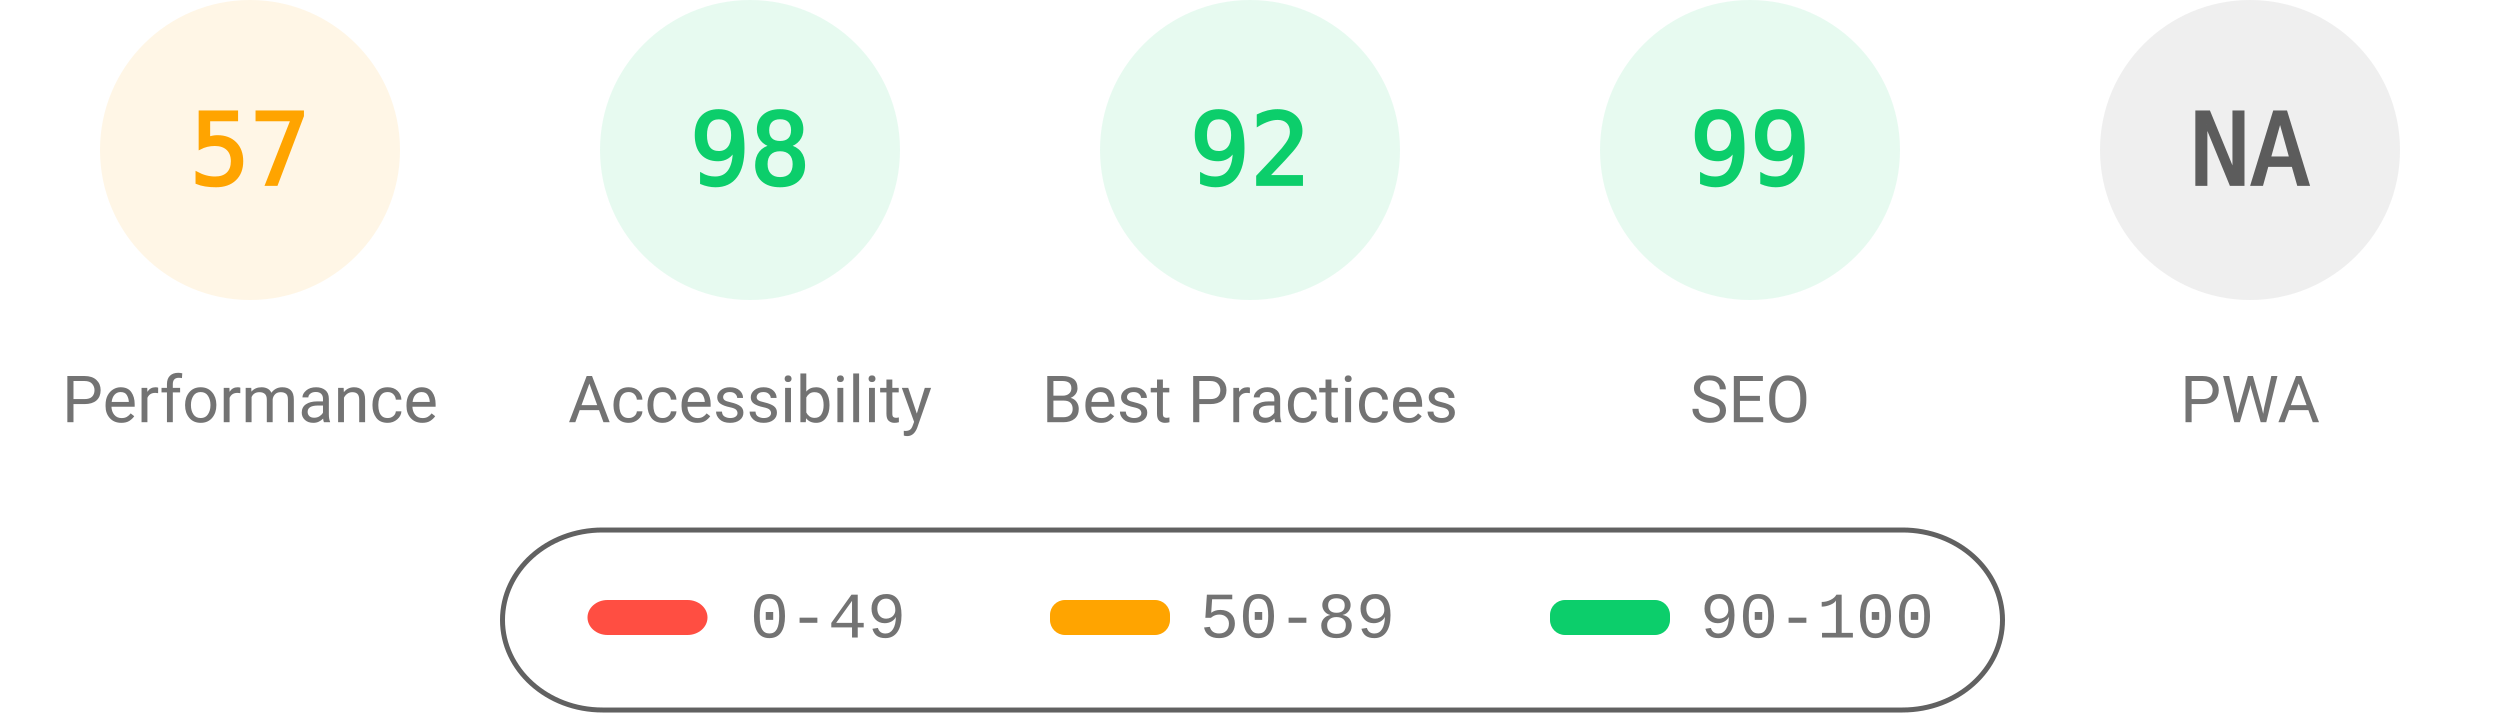
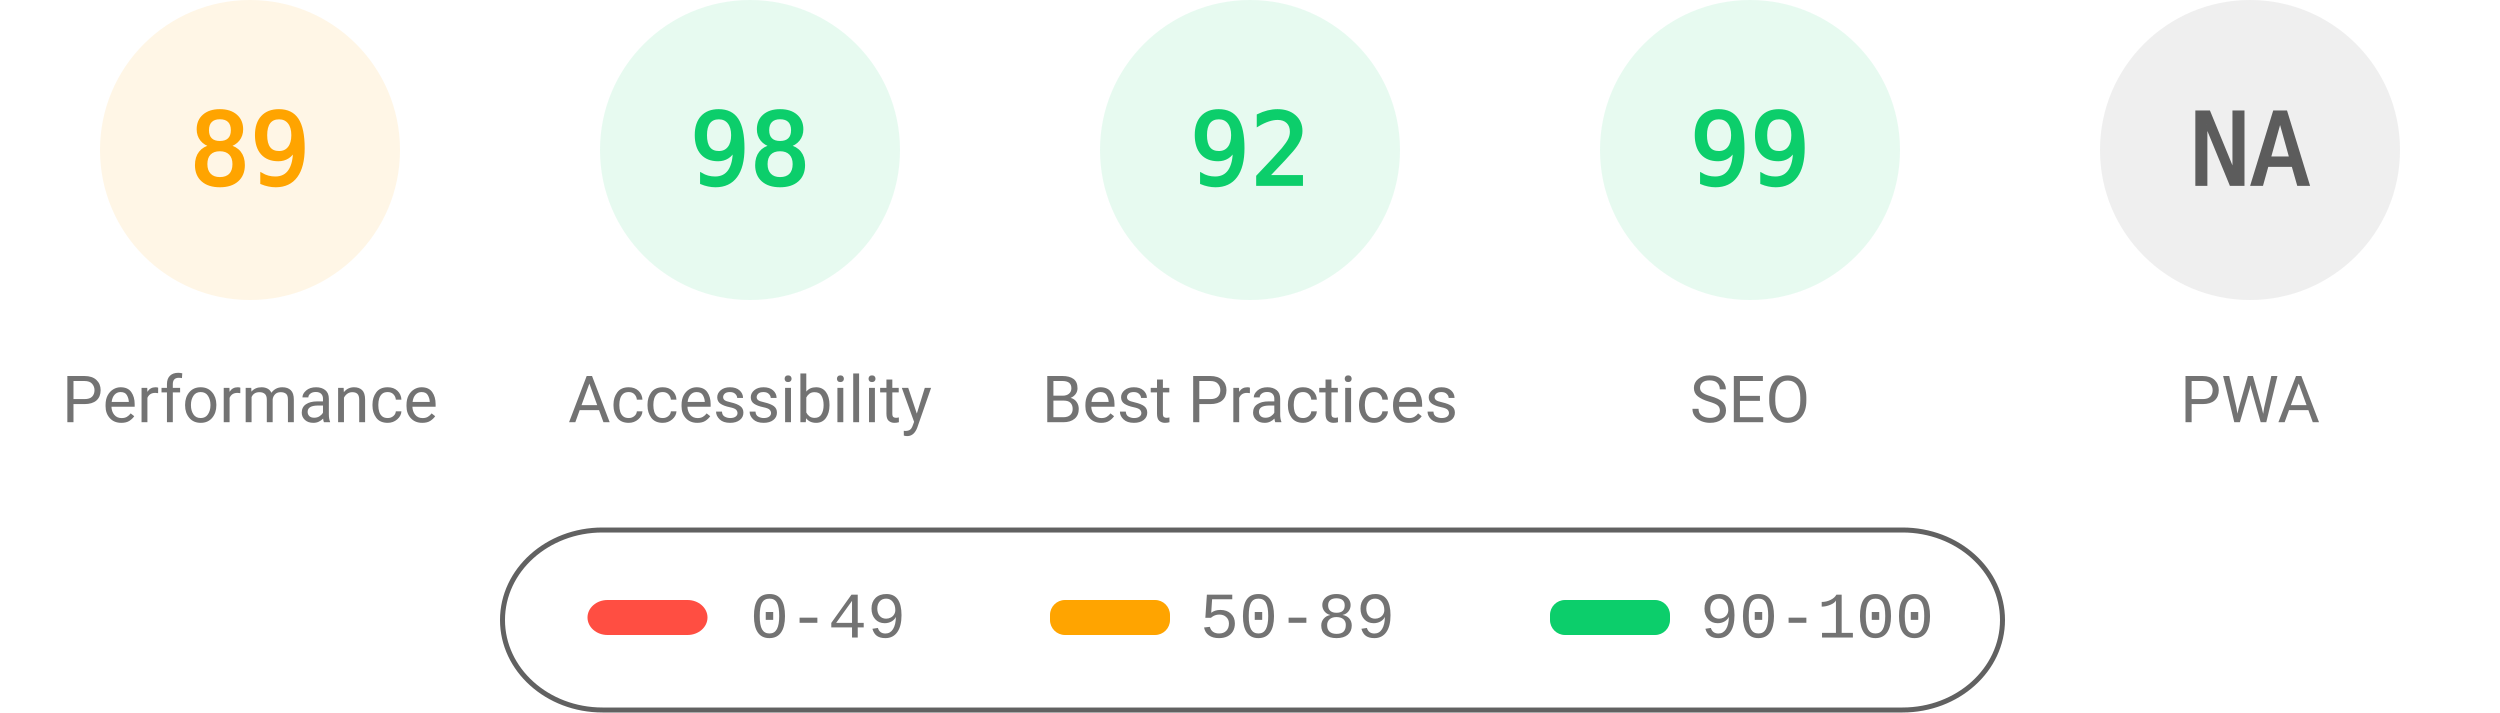
<svg xmlns="http://www.w3.org/2000/svg" fill="none" width="1000" height="285">
  <style>.gauge-base{opacity:.1}.gauge-arc{fill:none;animation-delay:250ms;stroke-linecap:round;transform:rotate(-90deg);transform-origin:100px 60px;animation:load-gauge 1s ease forwards}.guage-text{font-size:40px;font-family:monospace;text-align:center}.guage-red{color:#ff4e42;fill:#ff4e42;stroke:#ff4e42}.guage-orange{color:#ffa400;fill:#ffa400;stroke:#ffa400}.guage-green{color:#0cce6b;fill:#0cce6b;stroke:#0cce6b}.guage-undefined{color:#5c5c5c;fill:#5c5c5c;stroke:#5c5c5c}.guage-title{color:#737373;fill:#737373;stroke:none;font-size:26px;line-height:26px;font-family:Roboto,Halvetica,Arial,sans-serif}@keyframes load-gauge{from{stroke-dasharray:0 352.858}}</style>
  <svg class="guage-div guage-perf guage-orange" viewBox="0 0 200 200" width="200" height="200">
    <circle class="gauge-base" r="56" cx="100" cy="60" stroke-width="8" />
-     <circle class="gauge-arc guage-arc-1" r="56" cx="100" cy="60" stroke-width="8" style="stroke-dasharray:200.559,351.858" />
-     <text class="guage-text" x="100" y="60" alignment-baseline="central" dominant-baseline="central" text-anchor="middle">57</text>
+     <circle class="gauge-arc guage-arc-1" r="56" cx="100" cy="60" stroke-width="8" style="stroke-dasharray:313.154,351.858" />
+     <text class="guage-text" x="100" y="60" alignment-baseline="central" dominant-baseline="central" text-anchor="middle">89</text>
    <text class="guage-title" x="100" y="160" alignment-baseline="central" dominant-baseline="central" text-anchor="middle">Performance</text>
  </svg>
  <svg class="guage-div guage-acc guage-green" viewBox="0 0 200 200" width="200" height="200" x="200">
    <circle class="gauge-base" r="56" cx="100" cy="60" stroke-width="8" />
    <circle class="gauge-arc guage-arc-2" r="56" cx="100" cy="60" stroke-width="8" style="stroke-dasharray:344.821,351.858" />
    <text class="guage-text" x="100" y="60" alignment-baseline="central" dominant-baseline="central" text-anchor="middle">98</text>
    <text class="guage-title" x="100" y="160" alignment-baseline="central" dominant-baseline="central" text-anchor="middle">Accessibility</text>
  </svg>
  <svg class="guage-div guage-best guage-green" viewBox="0 0 200 200" width="200" height="200" x="400">
    <circle class="gauge-base" r="56" cx="100" cy="60" stroke-width="8" />
    <circle class="gauge-arc guage-arc-3" r="56" cx="100" cy="60" stroke-width="8" style="stroke-dasharray:323.709,351.858" />
    <text class="guage-text" x="100" y="60" alignment-baseline="central" dominant-baseline="central" text-anchor="middle">92</text>
    <text class="guage-title" x="100" y="160" alignment-baseline="central" dominant-baseline="central" text-anchor="middle">Best Practices</text>
  </svg>
  <svg class="guage-div guage-seo guage-green" viewBox="0 0 200 200" width="200" height="200" x="600">
    <circle class="gauge-base" r="56" cx="100" cy="60" stroke-width="8" />
    <circle class="gauge-arc guage-arc-4" r="56" cx="100" cy="60" stroke-width="8" style="stroke-dasharray:348.339,351.858" />
    <text class="guage-text" x="100" y="60" alignment-baseline="central" dominant-baseline="central" text-anchor="middle">99</text>
    <text class="guage-title" x="100" y="160" alignment-baseline="central" dominant-baseline="central" text-anchor="middle">SEO</text>
  </svg>
  <svg class="guage-div guage-pwa guage-undefined" viewBox="0 0 200 200" width="200" height="200" x="800">
    <circle class="gauge-base" r="56" cx="100" cy="60" stroke-width="8" />
    <circle class="gauge-arc guage-arc-4" r="56" cx="100" cy="60" stroke-width="8" style="stroke-dasharray:351.858,351.858" />
    <text class="guage-text" x="100" y="60" alignment-baseline="central" dominant-baseline="central" text-anchor="middle">NA</text>
    <text class="guage-title" x="100" y="160" alignment-baseline="central" dominant-baseline="central" text-anchor="middle">PWA</text>
  </svg>
  <svg width="604" height="76" x="200" y="210">
    <path fill="none" id="canvas_background" d="M-1-1h604v80H-1z" />
    <rect fill-opacity="0" stroke="#616161" stroke-width="2" rx="40" id="svg_2" height="72" width="600" y="2" x="1" fill="#000" />
    <rect stroke="#000" rx="8" id="svg_3" height="14" width="48" y="30" x="35" stroke-opacity="null" stroke-width="0" fill="#ff4e42" />
    <rect stroke="#000" rx="6" id="svg_4" height="14" width="48" y="30" x="220" stroke-opacity="null" stroke-width="0" fill="#ffa400" />
    <rect stroke="#000" rx="6" id="svg_5" height="14" width="48" y="30" x="420" stroke-opacity="null" stroke-width="0" fill="#0cce6b" />
    <text xml:space="preserve" text-anchor="start" font-family="'Courier New', Courier, monospace" font-size="26" id="svg_6" y="45" x="100" stroke-opacity="null" stroke-width="0" stroke="#000" fill="#737373">0-49</text>
    <text xml:space="preserve" text-anchor="start" font-family="'Courier New', Courier, monospace" font-size="26" id="svg_7" y="45" x="280" stroke-opacity="null" stroke-width="0" stroke="#000" fill="#737373">50-89</text>
    <text xml:space="preserve" text-anchor="start" font-family="'Courier New', Courier, monospace" font-size="26" id="svg_8" y="45" x="480" stroke-opacity="null" stroke-width="0" stroke="#000" fill="#737373">90-100</text>
  </svg>
</svg>
